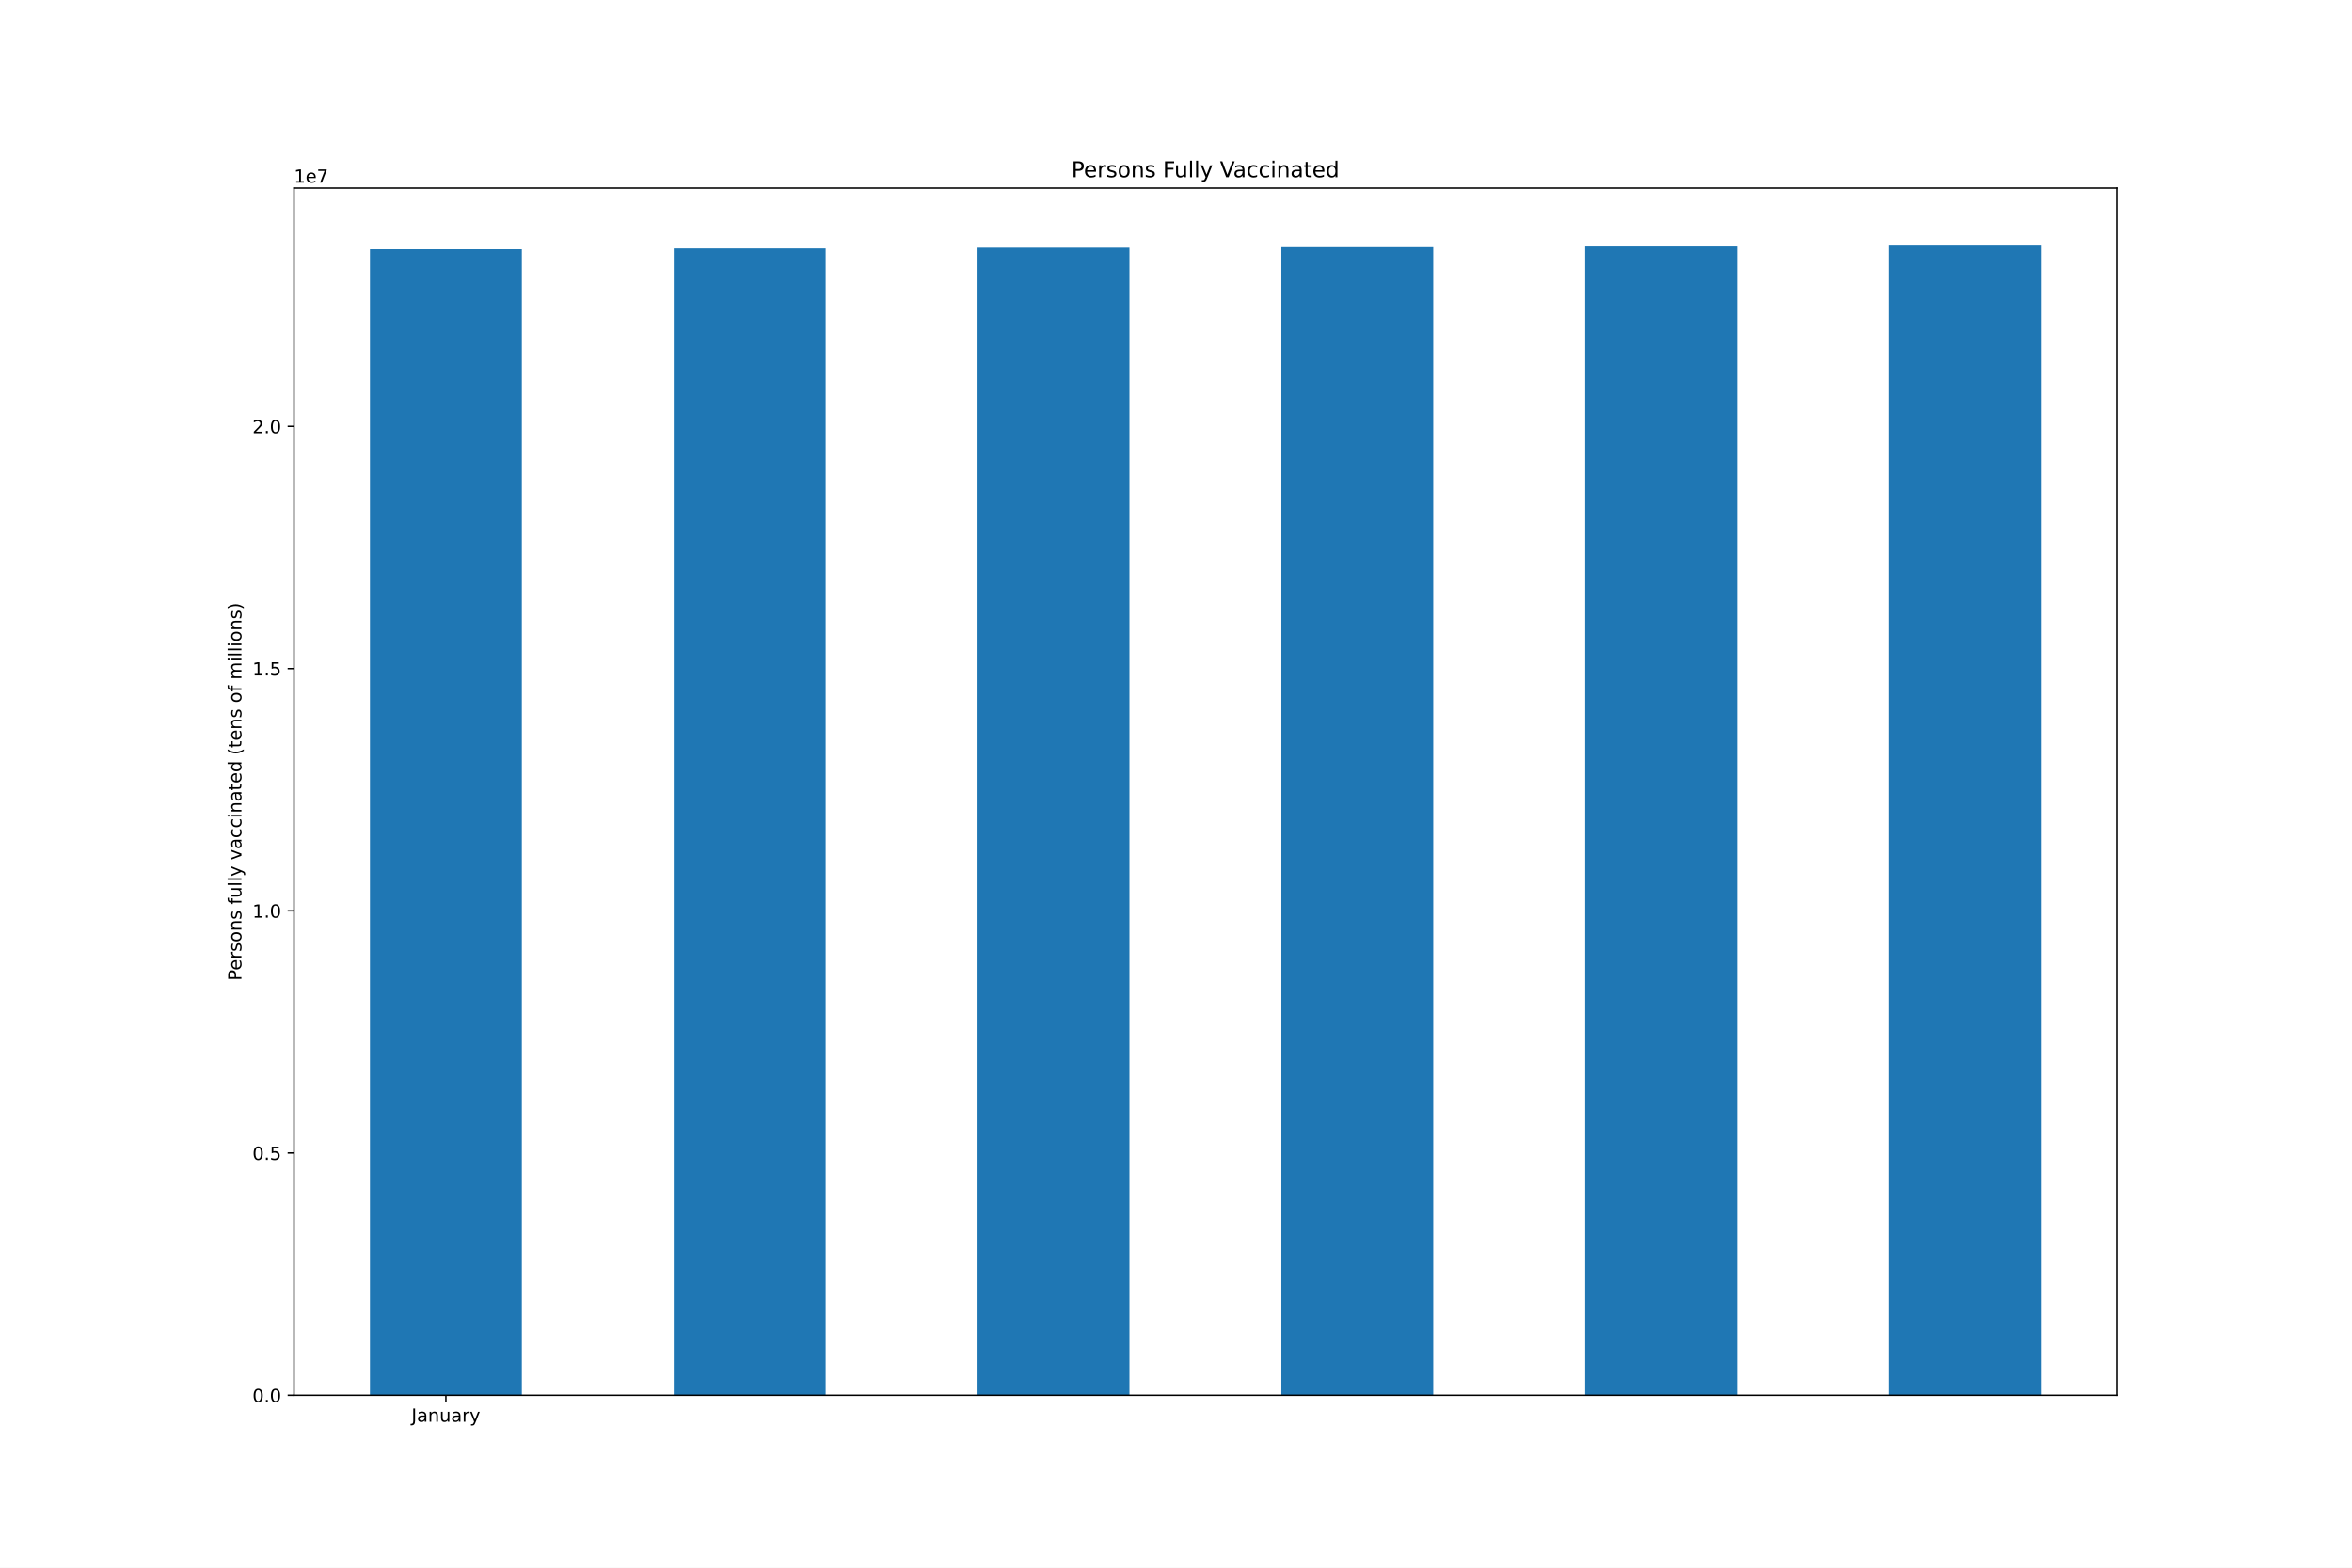
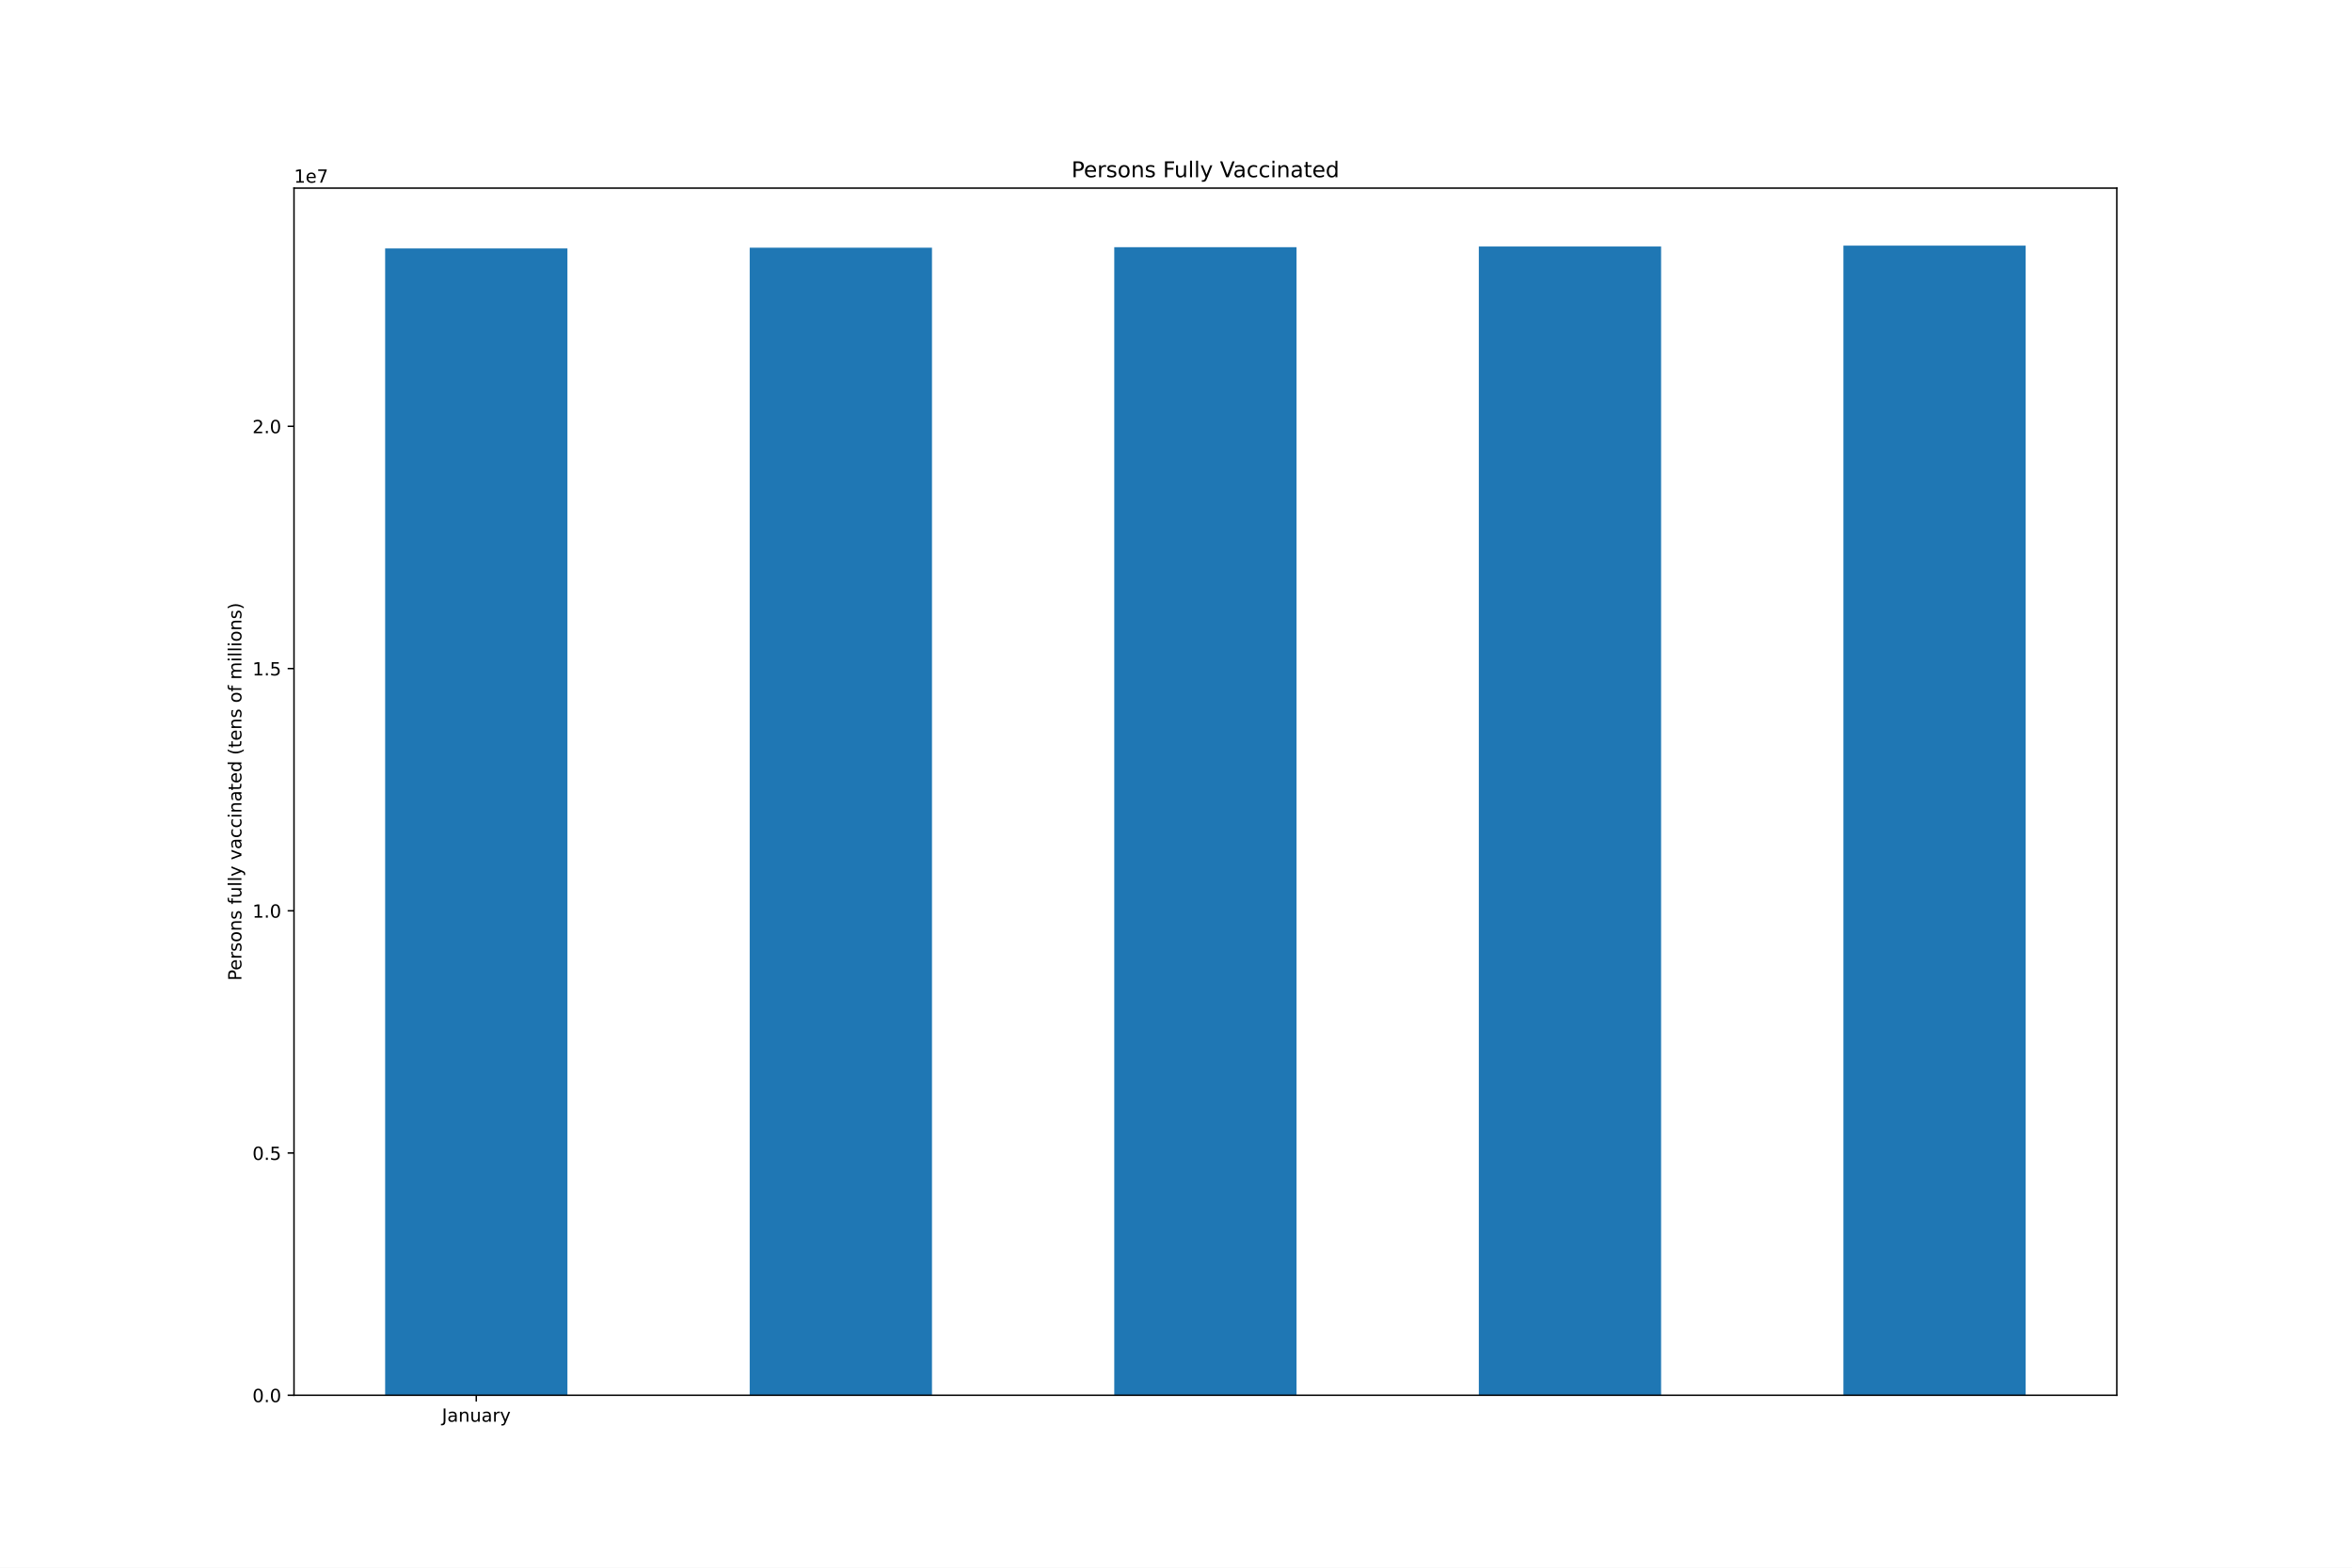
<svg xmlns="http://www.w3.org/2000/svg" xmlns:xlink="http://www.w3.org/1999/xlink" height="864pt" version="1.1" viewBox="0 0 1296 864" width="1296pt">
  <defs>
    <style type="text/css">*{stroke-linecap:butt;stroke-linejoin:round;}</style>
  </defs>
  <g id="figure_1">
    <g id="patch_1">
      <path d="M 0 864  L 1296 864  L 1296 0  L 0 0  z " style="fill:#ffffff;" />
    </g>
    <g id="axes_1">
      <g id="patch_2">
        <path d="M 162 768.96  L 1166.4 768.96  L 1166.4 103.68  L 162 103.68  z " style="fill:#ffffff;" />
      </g>
      <g id="patch_3">
-         <path clip-path="url(#p76ca65bc0e)" d="M 203.85 768.96  L 287.55 768.96  L 287.55 137.371  L 203.85 137.371  z " style="fill:#1f77b4;" />
+         <path clip-path="url(#p2254d79b02)" d="M 212.22 768.96  L 312.66 768.96  L 312.66 136.931  L 212.22 136.931  z " style="fill:#1f77b4;" />
      </g>
      <g id="patch_4">
-         <path clip-path="url(#p76ca65bc0e)" d="M 371.25 768.96  L 454.95 768.96  L 454.95 136.931  L 371.25 136.931  z " style="fill:#1f77b4;" />
+         <path clip-path="url(#p2254d79b02)" d="M 413.1 768.96  L 513.54 768.96  L 513.54 136.505  L 413.1 136.505  z " style="fill:#1f77b4;" />
      </g>
      <g id="patch_5">
-         <path clip-path="url(#p76ca65bc0e)" d="M 538.65 768.96  L 622.35 768.96  L 622.35 136.505  L 538.65 136.505  z " style="fill:#1f77b4;" />
+         <path clip-path="url(#p2254d79b02)" d="M 613.98 768.96  L 714.42 768.96  L 714.42 136.236  L 613.98 136.236  z " style="fill:#1f77b4;" />
      </g>
      <g id="patch_6">
-         <path clip-path="url(#p76ca65bc0e)" d="M 706.05 768.96  L 789.75 768.96  L 789.75 136.236  L 706.05 136.236  z " style="fill:#1f77b4;" />
+         <path clip-path="url(#p2254d79b02)" d="M 814.86 768.96  L 915.3 768.96  L 915.3 135.863  L 814.86 135.863  z " style="fill:#1f77b4;" />
      </g>
      <g id="patch_7">
-         <path clip-path="url(#p76ca65bc0e)" d="M 873.45 768.96  L 957.15 768.96  L 957.15 135.863  L 873.45 135.863  z " style="fill:#1f77b4;" />
-       </g>
-       <g id="patch_8">
-         <path clip-path="url(#p76ca65bc0e)" d="M 1040.85 768.96  L 1124.55 768.96  L 1124.55 135.36  L 1040.85 135.36  z " style="fill:#1f77b4;" />
+         <path clip-path="url(#p2254d79b02)" d="M 1015.74 768.96  L 1116.18 768.96  L 1116.18 135.36  L 1015.74 135.36  z " style="fill:#1f77b4;" />
      </g>
      <g id="matplotlib.axis_1">
        <g id="xtick_1">
          <g id="line2d_1">
            <defs>
-               <path d="M 0 0  L 0 3.5  " id="m5dc7eae398" style="stroke:#000000;stroke-width:0.8;" />
-             </defs>
-             <g>
-               <use style="stroke:#000000;stroke-width:0.8;" x="245.7" xlink:href="#m5dc7eae398" y="768.96" />
+               <path d="M 0 0  L 0 3.5  " id="m17fc327178" style="stroke:#000000;stroke-width:0.8;" />
+             </defs>
+             <g>
+               <use style="stroke:#000000;stroke-width:0.8;" x="262.44" xlink:href="#m17fc327178" y="768.96" />
            </g>
          </g>
          <g id="text_1">
-             <g transform="translate(226.7445 783.5584)scale(0.1 -0.1)">
+             <g transform="translate(243.4845 783.5584)scale(0.1 -0.1)">
              <defs>
                <path d="M 628 4666  L 1259 4666  L 1259 325  Q 1259 -519 939 -900  Q 619 -1281 -91 -1281  L -331 -1281  L -331 -750  L -134 -750  Q 284 -750 456 -515  Q 628 -281 628 325  L 628 4666  z " id="DejaVuSans-4a" transform="scale(0.015625)" />
                <path d="M 2194 1759  Q 1497 1759 1228 1600  Q 959 1441 959 1056  Q 959 750 1161 570  Q 1363 391 1709 391  Q 2188 391 2477 730  Q 2766 1069 2766 1631  L 2766 1759  L 2194 1759  z M 3341 1997  L 3341 0  L 2766 0  L 2766 531  Q 2569 213 2275 61  Q 1981 -91 1556 -91  Q 1019 -91 701 211  Q 384 513 384 1019  Q 384 1609 779 1909  Q 1175 2209 1959 2209  L 2766 2209  L 2766 2266  Q 2766 2663 2505 2880  Q 2244 3097 1772 3097  Q 1472 3097 1187 3025  Q 903 2953 641 2809  L 641 3341  Q 956 3463 1253 3523  Q 1550 3584 1831 3584  Q 2591 3584 2966 3190  Q 3341 2797 3341 1997  z " id="DejaVuSans-61" transform="scale(0.015625)" />
                <path d="M 3513 2113  L 3513 0  L 2938 0  L 2938 2094  Q 2938 2591 2744 2837  Q 2550 3084 2163 3084  Q 1697 3084 1428 2787  Q 1159 2491 1159 1978  L 1159 0  L 581 0  L 581 3500  L 1159 3500  L 1159 2956  Q 1366 3272 1645 3428  Q 1925 3584 2291 3584  Q 2894 3584 3203 3211  Q 3513 2838 3513 2113  z " id="DejaVuSans-6e" transform="scale(0.015625)" />
                <path d="M 544 1381  L 544 3500  L 1119 3500  L 1119 1403  Q 1119 906 1312 657  Q 1506 409 1894 409  Q 2359 409 2629 706  Q 2900 1003 2900 1516  L 2900 3500  L 3475 3500  L 3475 0  L 2900 0  L 2900 538  Q 2691 219 2414 64  Q 2138 -91 1772 -91  Q 1169 -91 856 284  Q 544 659 544 1381  z M 1991 3584  L 1991 3584  z " id="DejaVuSans-75" transform="scale(0.015625)" />
                <path d="M 2631 2963  Q 2534 3019 2420 3045  Q 2306 3072 2169 3072  Q 1681 3072 1420 2755  Q 1159 2438 1159 1844  L 1159 0  L 581 0  L 581 3500  L 1159 3500  L 1159 2956  Q 1341 3275 1631 3429  Q 1922 3584 2338 3584  Q 2397 3584 2469 3576  Q 2541 3569 2628 3553  L 2631 2963  z " id="DejaVuSans-72" transform="scale(0.015625)" />
                <path d="M 2059 -325  Q 1816 -950 1584 -1140  Q 1353 -1331 966 -1331  L 506 -1331  L 506 -850  L 844 -850  Q 1081 -850 1212 -737  Q 1344 -625 1503 -206  L 1606 56  L 191 3500  L 800 3500  L 1894 763  L 2988 3500  L 3597 3500  L 2059 -325  z " id="DejaVuSans-79" transform="scale(0.015625)" />
              </defs>
              <use xlink:href="#DejaVuSans-4a" />
              <use x="29.492" xlink:href="#DejaVuSans-61" />
              <use x="90.771" xlink:href="#DejaVuSans-6e" />
              <use x="154.15" xlink:href="#DejaVuSans-75" />
              <use x="217.529" xlink:href="#DejaVuSans-61" />
              <use x="278.809" xlink:href="#DejaVuSans-72" />
              <use x="319.922" xlink:href="#DejaVuSans-79" />
            </g>
          </g>
        </g>
      </g>
      <g id="matplotlib.axis_2">
        <g id="ytick_1">
          <g id="line2d_2">
            <defs>
-               <path d="M 0 0  L -3.5 0  " id="md4032a67f4" style="stroke:#000000;stroke-width:0.8;" />
-             </defs>
-             <g>
-               <use style="stroke:#000000;stroke-width:0.8;" x="162" xlink:href="#md4032a67f4" y="768.96" />
+               <path d="M 0 0  L -3.5 0  " id="ma5067e2bcc" style="stroke:#000000;stroke-width:0.8;" />
+             </defs>
+             <g>
+               <use style="stroke:#000000;stroke-width:0.8;" x="162" xlink:href="#ma5067e2bcc" y="768.96" />
            </g>
          </g>
          <g id="text_2">
            <g transform="translate(139.0969 772.7592)scale(0.1 -0.1)">
              <defs>
                <path d="M 2034 4250  Q 1547 4250 1301 3770  Q 1056 3291 1056 2328  Q 1056 1369 1301 889  Q 1547 409 2034 409  Q 2525 409 2770 889  Q 3016 1369 3016 2328  Q 3016 3291 2770 3770  Q 2525 4250 2034 4250  z M 2034 4750  Q 2819 4750 3233 4129  Q 3647 3509 3647 2328  Q 3647 1150 3233 529  Q 2819 -91 2034 -91  Q 1250 -91 836 529  Q 422 1150 422 2328  Q 422 3509 836 4129  Q 1250 4750 2034 4750  z " id="DejaVuSans-30" transform="scale(0.015625)" />
                <path d="M 684 794  L 1344 794  L 1344 0  L 684 0  L 684 794  z " id="DejaVuSans-2e" transform="scale(0.015625)" />
              </defs>
              <use xlink:href="#DejaVuSans-30" />
              <use x="63.623" xlink:href="#DejaVuSans-2e" />
              <use x="95.41" xlink:href="#DejaVuSans-30" />
            </g>
          </g>
        </g>
        <g id="ytick_2">
          <g id="line2d_3">
            <g>
-               <use style="stroke:#000000;stroke-width:0.8;" x="162" xlink:href="#md4032a67f4" y="635.456" />
+               <use style="stroke:#000000;stroke-width:0.8;" x="162" xlink:href="#ma5067e2bcc" y="635.456" />
            </g>
          </g>
          <g id="text_3">
            <g transform="translate(139.0969 639.2553)scale(0.1 -0.1)">
              <defs>
                <path d="M 691 4666  L 3169 4666  L 3169 4134  L 1269 4134  L 1269 2991  Q 1406 3038 1543 3061  Q 1681 3084 1819 3084  Q 2600 3084 3056 2656  Q 3513 2228 3513 1497  Q 3513 744 3044 326  Q 2575 -91 1722 -91  Q 1428 -91 1123 -41  Q 819 9 494 109  L 494 744  Q 775 591 1075 516  Q 1375 441 1709 441  Q 2250 441 2565 725  Q 2881 1009 2881 1497  Q 2881 1984 2565 2268  Q 2250 2553 1709 2553  Q 1456 2553 1204 2497  Q 953 2441 691 2322  L 691 4666  z " id="DejaVuSans-35" transform="scale(0.015625)" />
              </defs>
              <use xlink:href="#DejaVuSans-30" />
              <use x="63.623" xlink:href="#DejaVuSans-2e" />
              <use x="95.41" xlink:href="#DejaVuSans-35" />
            </g>
          </g>
        </g>
        <g id="ytick_3">
          <g id="line2d_4">
            <g>
-               <use style="stroke:#000000;stroke-width:0.8;" x="162" xlink:href="#md4032a67f4" y="501.952" />
+               <use style="stroke:#000000;stroke-width:0.8;" x="162" xlink:href="#ma5067e2bcc" y="501.952" />
            </g>
          </g>
          <g id="text_4">
            <g transform="translate(139.0969 505.7514)scale(0.1 -0.1)">
              <defs>
                <path d="M 794 531  L 1825 531  L 1825 4091  L 703 3866  L 703 4441  L 1819 4666  L 2450 4666  L 2450 531  L 3481 531  L 3481 0  L 794 0  L 794 531  z " id="DejaVuSans-31" transform="scale(0.015625)" />
              </defs>
              <use xlink:href="#DejaVuSans-31" />
              <use x="63.623" xlink:href="#DejaVuSans-2e" />
              <use x="95.41" xlink:href="#DejaVuSans-30" />
            </g>
          </g>
        </g>
        <g id="ytick_4">
          <g id="line2d_5">
            <g>
-               <use style="stroke:#000000;stroke-width:0.8;" x="162" xlink:href="#md4032a67f4" y="368.448" />
+               <use style="stroke:#000000;stroke-width:0.8;" x="162" xlink:href="#ma5067e2bcc" y="368.448" />
            </g>
          </g>
          <g id="text_5">
            <g transform="translate(139.0969 372.2475)scale(0.1 -0.1)">
              <use xlink:href="#DejaVuSans-31" />
              <use x="63.623" xlink:href="#DejaVuSans-2e" />
              <use x="95.41" xlink:href="#DejaVuSans-35" />
            </g>
          </g>
        </g>
        <g id="ytick_5">
          <g id="line2d_6">
            <g>
-               <use style="stroke:#000000;stroke-width:0.8;" x="162" xlink:href="#md4032a67f4" y="234.944" />
+               <use style="stroke:#000000;stroke-width:0.8;" x="162" xlink:href="#ma5067e2bcc" y="234.944" />
            </g>
          </g>
          <g id="text_6">
            <g transform="translate(139.0969 238.7436)scale(0.1 -0.1)">
              <defs>
                <path d="M 1228 531  L 3431 531  L 3431 0  L 469 0  L 469 531  Q 828 903 1448 1529  Q 2069 2156 2228 2338  Q 2531 2678 2651 2914  Q 2772 3150 2772 3378  Q 2772 3750 2511 3984  Q 2250 4219 1831 4219  Q 1534 4219 1204 4116  Q 875 4013 500 3803  L 500 4441  Q 881 4594 1212 4672  Q 1544 4750 1819 4750  Q 2544 4750 2975 4387  Q 3406 4025 3406 3419  Q 3406 3131 3298 2873  Q 3191 2616 2906 2266  Q 2828 2175 2409 1742  Q 1991 1309 1228 531  z " id="DejaVuSans-32" transform="scale(0.015625)" />
              </defs>
              <use xlink:href="#DejaVuSans-32" />
              <use x="63.623" xlink:href="#DejaVuSans-2e" />
              <use x="95.41" xlink:href="#DejaVuSans-30" />
            </g>
          </g>
        </g>
        <g id="text_7">
          <g transform="translate(133.0172 540.4802)rotate(-90)scale(0.1 -0.1)">
            <defs>
              <path d="M 1259 4147  L 1259 2394  L 2053 2394  Q 2494 2394 2734 2622  Q 2975 2850 2975 3272  Q 2975 3691 2734 3919  Q 2494 4147 2053 4147  L 1259 4147  z M 628 4666  L 2053 4666  Q 2838 4666 3239 4311  Q 3641 3956 3641 3272  Q 3641 2581 3239 2228  Q 2838 1875 2053 1875  L 1259 1875  L 1259 0  L 628 0  L 628 4666  z " id="DejaVuSans-50" transform="scale(0.015625)" />
              <path d="M 3597 1894  L 3597 1613  L 953 1613  Q 991 1019 1311 708  Q 1631 397 2203 397  Q 2534 397 2845 478  Q 3156 559 3463 722  L 3463 178  Q 3153 47 2828 -22  Q 2503 -91 2169 -91  Q 1331 -91 842 396  Q 353 884 353 1716  Q 353 2575 817 3079  Q 1281 3584 2069 3584  Q 2775 3584 3186 3129  Q 3597 2675 3597 1894  z M 3022 2063  Q 3016 2534 2758 2815  Q 2500 3097 2075 3097  Q 1594 3097 1305 2825  Q 1016 2553 972 2059  L 3022 2063  z " id="DejaVuSans-65" transform="scale(0.015625)" />
              <path d="M 2834 3397  L 2834 2853  Q 2591 2978 2328 3040  Q 2066 3103 1784 3103  Q 1356 3103 1142 2972  Q 928 2841 928 2578  Q 928 2378 1081 2264  Q 1234 2150 1697 2047  L 1894 2003  Q 2506 1872 2764 1633  Q 3022 1394 3022 966  Q 3022 478 2636 193  Q 2250 -91 1575 -91  Q 1294 -91 989 -36  Q 684 19 347 128  L 347 722  Q 666 556 975 473  Q 1284 391 1588 391  Q 1994 391 2212 530  Q 2431 669 2431 922  Q 2431 1156 2273 1281  Q 2116 1406 1581 1522  L 1381 1569  Q 847 1681 609 1914  Q 372 2147 372 2553  Q 372 3047 722 3315  Q 1072 3584 1716 3584  Q 2034 3584 2315 3537  Q 2597 3491 2834 3397  z " id="DejaVuSans-73" transform="scale(0.015625)" />
              <path d="M 1959 3097  Q 1497 3097 1228 2736  Q 959 2375 959 1747  Q 959 1119 1226 758  Q 1494 397 1959 397  Q 2419 397 2687 759  Q 2956 1122 2956 1747  Q 2956 2369 2687 2733  Q 2419 3097 1959 3097  z M 1959 3584  Q 2709 3584 3137 3096  Q 3566 2609 3566 1747  Q 3566 888 3137 398  Q 2709 -91 1959 -91  Q 1206 -91 779 398  Q 353 888 353 1747  Q 353 2609 779 3096  Q 1206 3584 1959 3584  z " id="DejaVuSans-6f" transform="scale(0.015625)" />
              <path id="DejaVuSans-20" transform="scale(0.015625)" />
              <path d="M 2375 4863  L 2375 4384  L 1825 4384  Q 1516 4384 1395 4259  Q 1275 4134 1275 3809  L 1275 3500  L 2222 3500  L 2222 3053  L 1275 3053  L 1275 0  L 697 0  L 697 3053  L 147 3053  L 147 3500  L 697 3500  L 697 3744  Q 697 4328 969 4595  Q 1241 4863 1831 4863  L 2375 4863  z " id="DejaVuSans-66" transform="scale(0.015625)" />
              <path d="M 603 4863  L 1178 4863  L 1178 0  L 603 0  L 603 4863  z " id="DejaVuSans-6c" transform="scale(0.015625)" />
              <path d="M 191 3500  L 800 3500  L 1894 563  L 2988 3500  L 3597 3500  L 2284 0  L 1503 0  L 191 3500  z " id="DejaVuSans-76" transform="scale(0.015625)" />
              <path d="M 3122 3366  L 3122 2828  Q 2878 2963 2633 3030  Q 2388 3097 2138 3097  Q 1578 3097 1268 2742  Q 959 2388 959 1747  Q 959 1106 1268 751  Q 1578 397 2138 397  Q 2388 397 2633 464  Q 2878 531 3122 666  L 3122 134  Q 2881 22 2623 -34  Q 2366 -91 2075 -91  Q 1284 -91 818 406  Q 353 903 353 1747  Q 353 2603 823 3093  Q 1294 3584 2113 3584  Q 2378 3584 2631 3529  Q 2884 3475 3122 3366  z " id="DejaVuSans-63" transform="scale(0.015625)" />
              <path d="M 603 3500  L 1178 3500  L 1178 0  L 603 0  L 603 3500  z M 603 4863  L 1178 4863  L 1178 4134  L 603 4134  L 603 4863  z " id="DejaVuSans-69" transform="scale(0.015625)" />
              <path d="M 1172 4494  L 1172 3500  L 2356 3500  L 2356 3053  L 1172 3053  L 1172 1153  Q 1172 725 1289 603  Q 1406 481 1766 481  L 2356 481  L 2356 0  L 1766 0  Q 1100 0 847 248  Q 594 497 594 1153  L 594 3053  L 172 3053  L 172 3500  L 594 3500  L 594 4494  L 1172 4494  z " id="DejaVuSans-74" transform="scale(0.015625)" />
              <path d="M 2906 2969  L 2906 4863  L 3481 4863  L 3481 0  L 2906 0  L 2906 525  Q 2725 213 2448 61  Q 2172 -91 1784 -91  Q 1150 -91 751 415  Q 353 922 353 1747  Q 353 2572 751 3078  Q 1150 3584 1784 3584  Q 2172 3584 2448 3432  Q 2725 3281 2906 2969  z M 947 1747  Q 947 1113 1208 752  Q 1469 391 1925 391  Q 2381 391 2643 752  Q 2906 1113 2906 1747  Q 2906 2381 2643 2742  Q 2381 3103 1925 3103  Q 1469 3103 1208 2742  Q 947 2381 947 1747  z " id="DejaVuSans-64" transform="scale(0.015625)" />
              <path d="M 1984 4856  Q 1566 4138 1362 3434  Q 1159 2731 1159 2009  Q 1159 1288 1364 580  Q 1569 -128 1984 -844  L 1484 -844  Q 1016 -109 783 600  Q 550 1309 550 2009  Q 550 2706 781 3412  Q 1013 4119 1484 4856  L 1984 4856  z " id="DejaVuSans-28" transform="scale(0.015625)" />
              <path d="M 3328 2828  Q 3544 3216 3844 3400  Q 4144 3584 4550 3584  Q 5097 3584 5394 3201  Q 5691 2819 5691 2113  L 5691 0  L 5113 0  L 5113 2094  Q 5113 2597 4934 2840  Q 4756 3084 4391 3084  Q 3944 3084 3684 2787  Q 3425 2491 3425 1978  L 3425 0  L 2847 0  L 2847 2094  Q 2847 2600 2669 2842  Q 2491 3084 2119 3084  Q 1678 3084 1418 2786  Q 1159 2488 1159 1978  L 1159 0  L 581 0  L 581 3500  L 1159 3500  L 1159 2956  Q 1356 3278 1631 3431  Q 1906 3584 2284 3584  Q 2666 3584 2933 3390  Q 3200 3197 3328 2828  z " id="DejaVuSans-6d" transform="scale(0.015625)" />
              <path d="M 513 4856  L 1013 4856  Q 1481 4119 1714 3412  Q 1947 2706 1947 2009  Q 1947 1309 1714 600  Q 1481 -109 1013 -844  L 513 -844  Q 928 -128 1133 580  Q 1338 1288 1338 2009  Q 1338 2731 1133 3434  Q 928 4138 513 4856  z " id="DejaVuSans-29" transform="scale(0.015625)" />
            </defs>
            <use xlink:href="#DejaVuSans-50" />
            <use x="56.678" xlink:href="#DejaVuSans-65" />
            <use x="118.201" xlink:href="#DejaVuSans-72" />
            <use x="159.314" xlink:href="#DejaVuSans-73" />
            <use x="211.414" xlink:href="#DejaVuSans-6f" />
            <use x="272.596" xlink:href="#DejaVuSans-6e" />
            <use x="335.975" xlink:href="#DejaVuSans-73" />
            <use x="388.074" xlink:href="#DejaVuSans-20" />
            <use x="419.861" xlink:href="#DejaVuSans-66" />
            <use x="455.066" xlink:href="#DejaVuSans-75" />
            <use x="518.445" xlink:href="#DejaVuSans-6c" />
            <use x="546.229" xlink:href="#DejaVuSans-6c" />
            <use x="574.012" xlink:href="#DejaVuSans-79" />
            <use x="633.191" xlink:href="#DejaVuSans-20" />
            <use x="664.979" xlink:href="#DejaVuSans-76" />
            <use x="724.158" xlink:href="#DejaVuSans-61" />
            <use x="785.438" xlink:href="#DejaVuSans-63" />
            <use x="840.418" xlink:href="#DejaVuSans-63" />
            <use x="895.398" xlink:href="#DejaVuSans-69" />
            <use x="923.182" xlink:href="#DejaVuSans-6e" />
            <use x="986.561" xlink:href="#DejaVuSans-61" />
            <use x="1047.84" xlink:href="#DejaVuSans-74" />
            <use x="1087.049" xlink:href="#DejaVuSans-65" />
            <use x="1148.572" xlink:href="#DejaVuSans-64" />
            <use x="1212.049" xlink:href="#DejaVuSans-20" />
            <use x="1243.836" xlink:href="#DejaVuSans-28" />
            <use x="1282.85" xlink:href="#DejaVuSans-74" />
            <use x="1322.059" xlink:href="#DejaVuSans-65" />
            <use x="1383.582" xlink:href="#DejaVuSans-6e" />
            <use x="1446.961" xlink:href="#DejaVuSans-73" />
            <use x="1499.061" xlink:href="#DejaVuSans-20" />
            <use x="1530.848" xlink:href="#DejaVuSans-6f" />
            <use x="1592.029" xlink:href="#DejaVuSans-66" />
            <use x="1627.234" xlink:href="#DejaVuSans-20" />
            <use x="1659.021" xlink:href="#DejaVuSans-6d" />
            <use x="1756.434" xlink:href="#DejaVuSans-69" />
            <use x="1784.217" xlink:href="#DejaVuSans-6c" />
            <use x="1812" xlink:href="#DejaVuSans-6c" />
            <use x="1839.783" xlink:href="#DejaVuSans-69" />
            <use x="1867.566" xlink:href="#DejaVuSans-6f" />
            <use x="1928.748" xlink:href="#DejaVuSans-6e" />
            <use x="1992.127" xlink:href="#DejaVuSans-73" />
            <use x="2044.227" xlink:href="#DejaVuSans-29" />
          </g>
        </g>
        <g id="text_8">
          <g transform="translate(162 100.68)scale(0.1 -0.1)">
            <defs>
              <path d="M 525 4666  L 3525 4666  L 3525 4397  L 1831 0  L 1172 0  L 2766 4134  L 525 4134  L 525 4666  z " id="DejaVuSans-37" transform="scale(0.015625)" />
            </defs>
            <use xlink:href="#DejaVuSans-31" />
            <use x="63.623" xlink:href="#DejaVuSans-65" />
            <use x="125.146" xlink:href="#DejaVuSans-37" />
          </g>
        </g>
      </g>
+       <g id="patch_8">
+         <path d="M 162 768.96  L 162 103.68  " style="fill:none;stroke:#000000;stroke-linecap:square;stroke-linejoin:miter;stroke-width:0.8;" />
+       </g>
      <g id="patch_9">
-         <path d="M 162 768.96  L 162 103.68  " style="fill:none;stroke:#000000;stroke-linecap:square;stroke-linejoin:miter;stroke-width:0.8;" />
+         <path d="M 1166.4 768.96  L 1166.4 103.68  " style="fill:none;stroke:#000000;stroke-linecap:square;stroke-linejoin:miter;stroke-width:0.8;" />
      </g>
      <g id="patch_10">
-         <path d="M 1166.4 768.96  L 1166.4 103.68  " style="fill:none;stroke:#000000;stroke-linecap:square;stroke-linejoin:miter;stroke-width:0.8;" />
+         <path d="M 162 768.96  L 1166.4 768.96  " style="fill:none;stroke:#000000;stroke-linecap:square;stroke-linejoin:miter;stroke-width:0.8;" />
      </g>
      <g id="patch_11">
-         <path d="M 162 768.96  L 1166.4 768.96  " style="fill:none;stroke:#000000;stroke-linecap:square;stroke-linejoin:miter;stroke-width:0.8;" />
-       </g>
-       <g id="patch_12">
        <path d="M 162 103.68  L 1166.4 103.68  " style="fill:none;stroke:#000000;stroke-linecap:square;stroke-linejoin:miter;stroke-width:0.8;" />
      </g>
      <g id="text_9">
        <g transform="translate(590.3803 97.68)scale(0.12 -0.12)">
          <defs>
            <path d="M 628 4666  L 3309 4666  L 3309 4134  L 1259 4134  L 1259 2759  L 3109 2759  L 3109 2228  L 1259 2228  L 1259 0  L 628 0  L 628 4666  z " id="DejaVuSans-46" transform="scale(0.015625)" />
            <path d="M 1831 0  L 50 4666  L 709 4666  L 2188 738  L 3669 4666  L 4325 4666  L 2547 0  L 1831 0  z " id="DejaVuSans-56" transform="scale(0.015625)" />
          </defs>
          <use xlink:href="#DejaVuSans-50" />
          <use x="56.678" xlink:href="#DejaVuSans-65" />
          <use x="118.201" xlink:href="#DejaVuSans-72" />
          <use x="159.314" xlink:href="#DejaVuSans-73" />
          <use x="211.414" xlink:href="#DejaVuSans-6f" />
          <use x="272.596" xlink:href="#DejaVuSans-6e" />
          <use x="335.975" xlink:href="#DejaVuSans-73" />
          <use x="388.074" xlink:href="#DejaVuSans-20" />
          <use x="419.861" xlink:href="#DejaVuSans-46" />
          <use x="471.881" xlink:href="#DejaVuSans-75" />
          <use x="535.26" xlink:href="#DejaVuSans-6c" />
          <use x="563.043" xlink:href="#DejaVuSans-6c" />
          <use x="590.826" xlink:href="#DejaVuSans-79" />
          <use x="650.006" xlink:href="#DejaVuSans-20" />
          <use x="681.793" xlink:href="#DejaVuSans-56" />
          <use x="742.451" xlink:href="#DejaVuSans-61" />
          <use x="803.73" xlink:href="#DejaVuSans-63" />
          <use x="858.711" xlink:href="#DejaVuSans-63" />
          <use x="913.691" xlink:href="#DejaVuSans-69" />
          <use x="941.475" xlink:href="#DejaVuSans-6e" />
          <use x="1004.854" xlink:href="#DejaVuSans-61" />
          <use x="1066.133" xlink:href="#DejaVuSans-74" />
          <use x="1105.342" xlink:href="#DejaVuSans-65" />
          <use x="1166.865" xlink:href="#DejaVuSans-64" />
        </g>
      </g>
    </g>
  </g>
  <defs>
-     <clipPath id="p76ca65bc0e">
+     <clipPath id="p2254d79b02">
      <rect height="665.28" width="1004.4" x="162" y="103.68" />
    </clipPath>
  </defs>
</svg>
